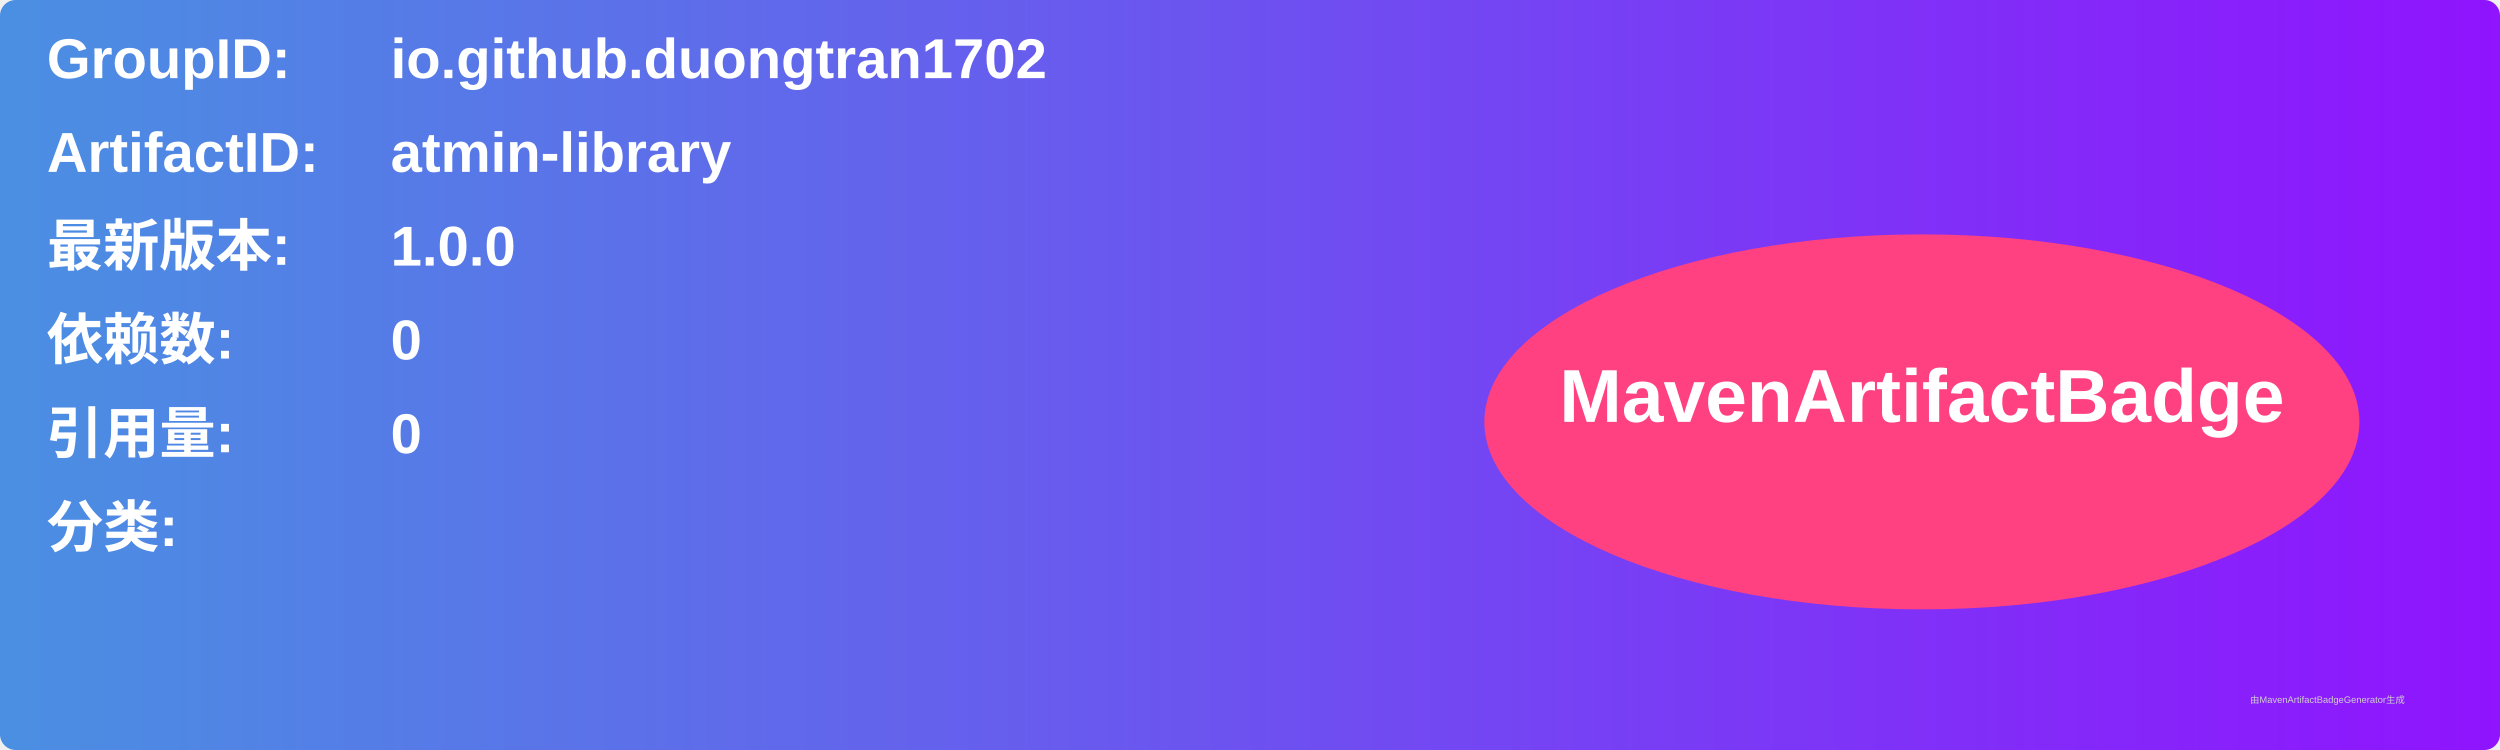
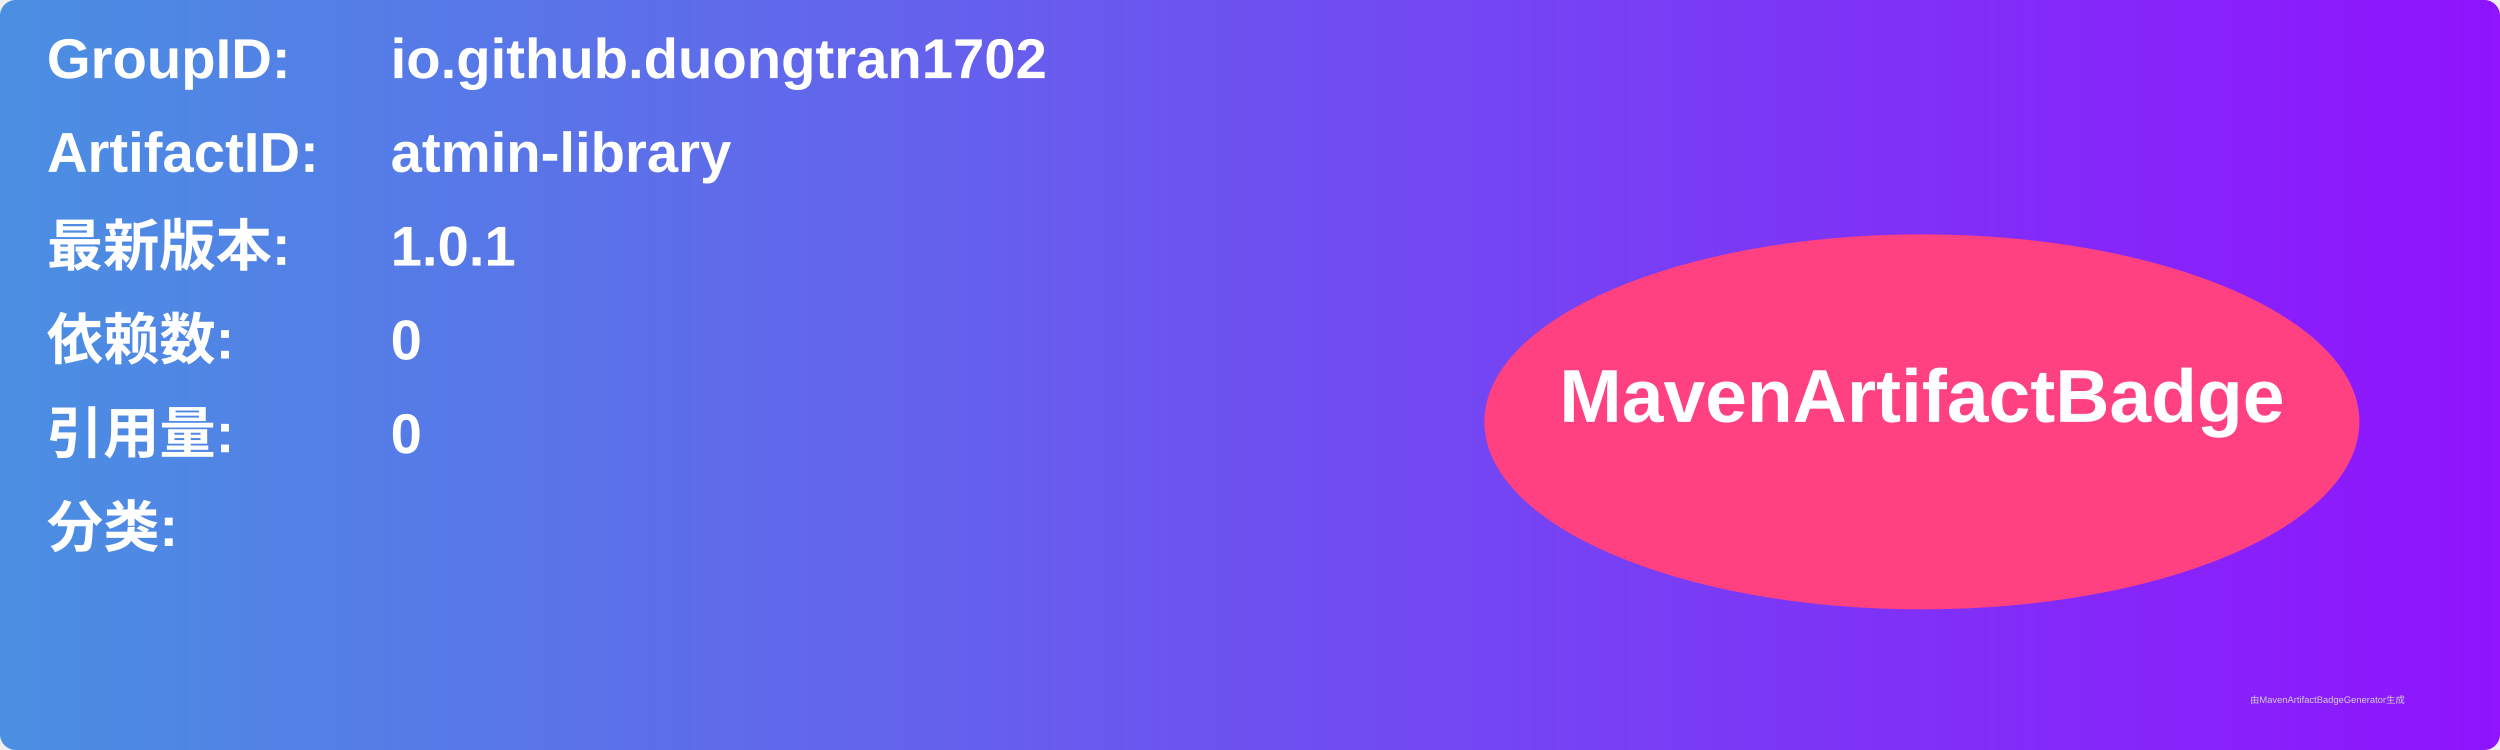
<svg xmlns="http://www.w3.org/2000/svg" width="800" height="240" viewBox="0 0 800 240">
  <linearGradient id="grad" x1="0%" y1="0%" x2="100%" y2="0%">
    <stop offset="0%" stop-color="#4a90e2" />
    <stop offset="100%" stop-color="#9013fe" />
  </linearGradient>
  <rect width="100%" height="100%" rx="5" ry="5" fill="url(#grad)" />
  <g transform="translate(15, 15)">
    <text x="0" y="10" font-family="Arial" font-size="18" fill="white" font-weight="bold" width="260">GroupID:</text>
    <text x="110" y="10" font-family="Arial" font-size="18" fill="white" font-weight="bold" width="460">io.github.duongtran1702</text>
    <text x="0" y="40" font-family="Arial" font-size="18" fill="white" font-weight="bold" width="260">ArtifactID:</text>
    <text x="110" y="40" font-family="Arial" font-size="18" fill="white" font-weight="bold" width="460">atmin-library</text>
    <text x="0" y="70" font-family="Arial" font-size="18" fill="white" font-weight="bold">最新版本:</text>
    <text x="110" y="70" font-family="Arial" font-size="18" fill="white" font-weight="bold">
-       <tspan font-weight="bold">1.0.0</tspan>
+       <tspan font-weight="bold">1.0.1</tspan>
    </text>
    <text x="0" y="100" font-family="Arial" font-size="18" fill="white" font-weight="bold">依赖数: </text>
    <text x="110" y="100" font-family="Arial" font-size="18" fill="white">
      <tspan font-weight="bold">0</tspan>
    </text>
    <text x="0" y="130" font-family="Arial" font-size="18" fill="white" font-weight="bold">引用量: </text>
    <text x="110" y="130" font-family="Arial" font-size="18" fill="white">
      <tspan font-weight="bold">0</tspan>
    </text>
    <text x="0" y="160" font-family="Arial" font-size="18" fill="white" font-weight="bold">分类:</text>
    <text x="10" y="190" font-family="Arial" font-size="10" fill="white">
      <tspan font-weight="bold" />
    </text>
    <ellipse cx="600" cy="120" rx="140" ry="60" fill="#ff4081" />
    <text x="600" y="120" text-anchor="middle" font-family="Arial" font-size="24" fill="white" font-weight="bold">MavenArtifactBadge</text>
  </g>
  <text x="720" y="225" font-family="Arial" font-size="3" fill="#d0d0d0">由MavenArtifactBadgeGenerator生成</text>
</svg>
